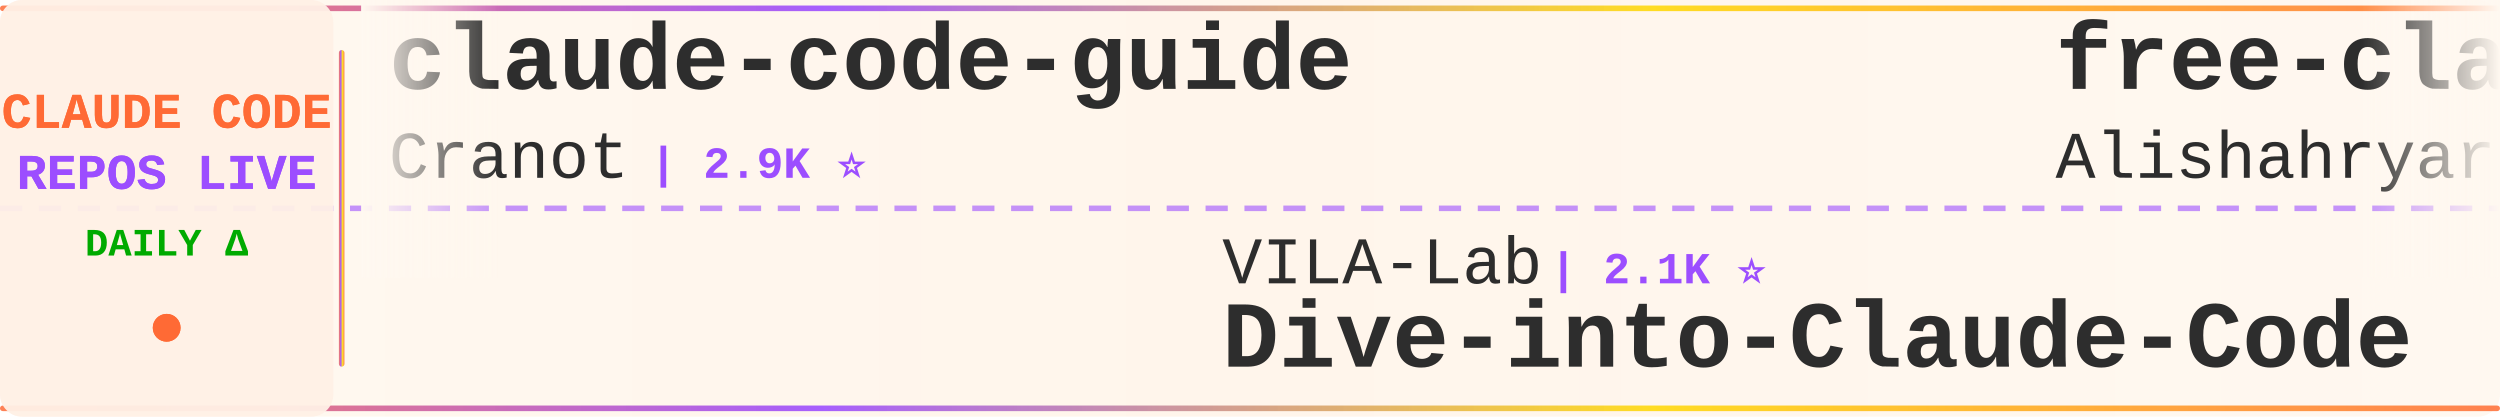
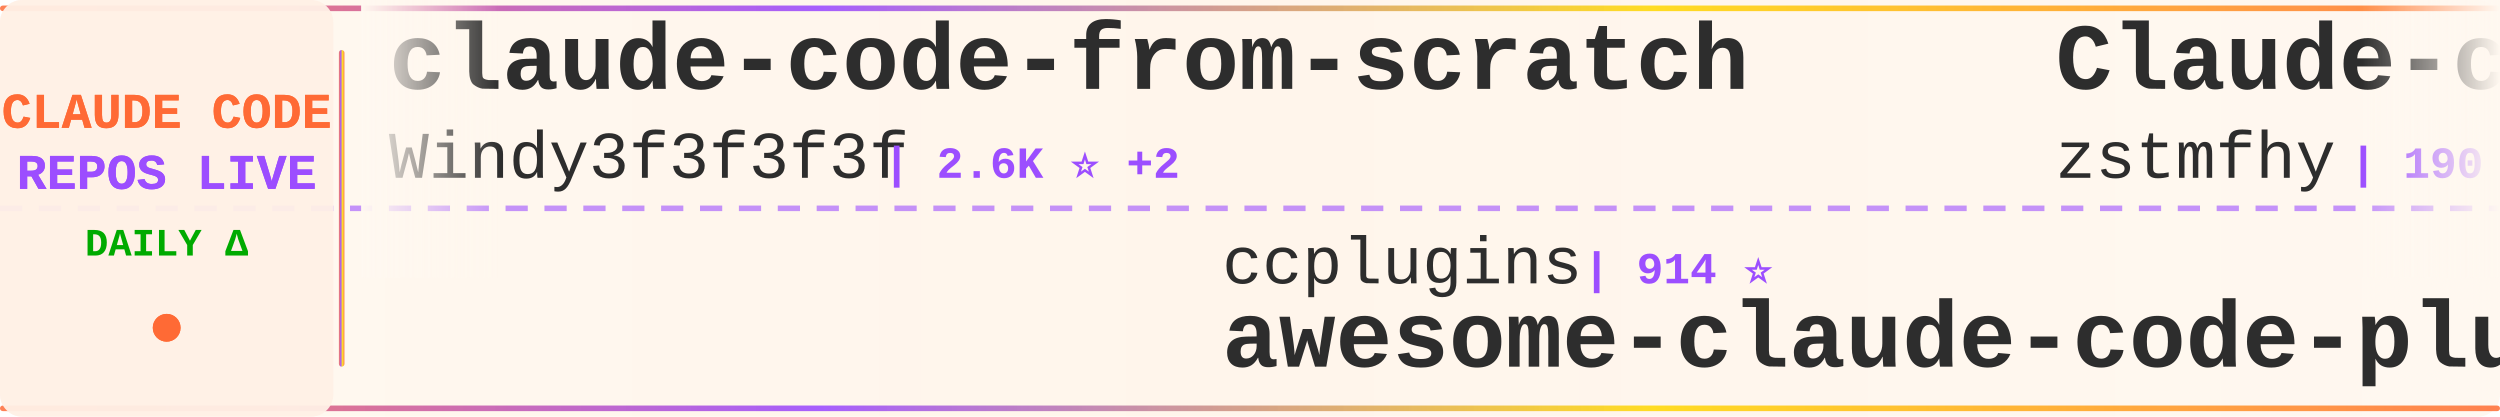
<svg xmlns="http://www.w3.org/2000/svg" width="900" height="150">
  <defs>
    <linearGradient id="tickerBg" x1="0%" y1="0%" x2="100%" y2="0%">
      <stop offset="0%" style="stop-color:#fff8f0;stop-opacity:0.98" />
      <stop offset="50%" style="stop-color:#fff5eb;stop-opacity:1" />
      <stop offset="100%" style="stop-color:#fff8f0;stop-opacity:0.98" />
    </linearGradient>
    <linearGradient id="borderGrad" x1="0%" y1="0%" x2="100%" y2="0%">
      <stop offset="0%" style="stop-color:#FF6B35;stop-opacity:0.85">
        <animate attributeName="stop-opacity" values="0.85;1;0.85" dur="2s" repeatCount="indefinite" />
      </stop>
      <stop offset="33%" style="stop-color:#9C4EFF;stop-opacity:0.9">
        <animate attributeName="stop-opacity" values="0.9;1;0.9" dur="2.2s" repeatCount="indefinite" />
      </stop>
      <stop offset="66%" style="stop-color:#FFD700;stop-opacity:0.85">
        <animate attributeName="stop-opacity" values="0.85;1;0.85" dur="1.8s" repeatCount="indefinite" />
      </stop>
      <stop offset="100%" style="stop-color:#FF6B35;stop-opacity:0.85">
        <animate attributeName="stop-opacity" values="0.85;1;0.85" dur="2s" repeatCount="indefinite" />
      </stop>
    </linearGradient>
    <filter id="textGlow">
      <feGaussianBlur stdDeviation="0.15" result="coloredBlur" />
      <feMerge>
        <feMergeNode in="coloredBlur" />
        <feMergeNode in="SourceGraphic" />
      </feMerge>
    </filter>
    <filter id="metricGlow">
      <feGaussianBlur stdDeviation="0.2" result="coloredBlur" />
      <feMerge>
        <feMergeNode in="coloredBlur" />
        <feMergeNode in="SourceGraphic" />
      </feMerge>
    </filter>
    <linearGradient id="leftFade" x1="0%" y1="0%" x2="100%" y2="0%">
      <stop offset="0%" style="stop-color:#fff8f0;stop-opacity:1" />
      <stop offset="100%" style="stop-color:#fff8f0;stop-opacity:0" />
    </linearGradient>
    <linearGradient id="rightFade" x1="0%" y1="0%" x2="100%" y2="0%">
      <stop offset="0%" style="stop-color:#fff8f0;stop-opacity:0" />
      <stop offset="100%" style="stop-color:#fff8f0;stop-opacity:1" />
    </linearGradient>
  </defs>
  <rect width="900" height="150" fill="url(#tickerBg)" rx="8" />
  <rect x="0" y="2" width="900" height="2" fill="url(#borderGrad)" rx="1" />
  <rect x="0" y="146" width="900" height="2" fill="url(#borderGrad)" rx="1" />
  <line x1="0" y1="75" x2="900" y2="75" stroke="#9C4EFF" stroke-width="2" stroke-dasharray="8 6" opacity="0.6" />
  <rect x="0" y="0" width="120" height="150" fill="#fff0e6" opacity="0.95" rx="8" />
  <text x="60" y="46" font-family="'Courier New', monospace" font-size="18" font-weight="bold" fill="#FF6B35" text-anchor="middle" filter="url(#textGlow)">
    CLAUDE CODE
  </text>
  <text x="60" y="68" font-family="'Courier New', monospace" font-size="18" font-weight="bold" fill="#9C4EFF" text-anchor="middle" filter="url(#textGlow)">
    REPOS LIVE
  </text>
  <text x="60" y="92" font-family="'Courier New', monospace" font-size="14" font-weight="bold" fill="#00aa00" text-anchor="middle">
    DAILY Δ
  </text>
  <circle cx="60" cy="118" r="5" fill="#FF6B35" filter="url(#metricGlow)">
    <animate attributeName="r" values="4;6;4" dur="1.5s" repeatCount="indefinite" />
    <animate attributeName="opacity" values="0.6;1;0.6" dur="1.5s" repeatCount="indefinite" />
  </circle>
  <rect x="122" y="18" width="2" height="114" fill="url(#borderGrad)" rx="1" />
  <clipPath id="tickerClip">
    <rect x="130" y="0" width="770" height="150" />
  </clipPath>
  <g clip-path="url(#tickerClip)">
    <g id="tickerItems">
      <animateTransform attributeName="transform" attributeType="XML" type="translate" from="0 0" to="-3000 0" dur="54s" repeatCount="indefinite" />
      <g transform="translate(0, 0)">
-         <text x="140" y="32" font-family="'Courier New', monospace" font-size="34" font-weight="bold" fill="#2d2d2d">claude-code-guide</text>
-         <text x="140" y="64" font-family="'Courier New', monospace" font-size="24" font-weight="normal" fill="#2d2d2d" opacity="1.0">Cranot</text>
-         <text x="234" y="64" font-family="'Courier New', monospace" font-size="16" font-weight="bold" fill="#9C4EFF"> | 2.9K ⭐</text>
+         <text x="140" y="32" font-family="'Courier New', monospace" font-size="34" font-weight="bold" fill="#2d2d2d">claude-code-from-scratch</text>
+         <text x="140" y="64" font-family="'Courier New', monospace" font-size="24" font-weight="normal" fill="#2d2d2d" opacity="1.0">Windy3f3f3f3f</text>
+         <text x="318" y="64" font-family="'Courier New', monospace" font-size="16" font-weight="bold" fill="#9C4EFF"> | 2.6K ⭐ +2</text>
      </g>
      <g transform="translate(300, 0)">
-         <text x="140" y="102" font-family="'Courier New', monospace" font-size="24" font-weight="normal" fill="#2d2d2d" opacity="1.0">VILA-Lab</text>
-         <text x="258" y="102" font-family="'Courier New', monospace" font-size="16" font-weight="bold" fill="#9C4EFF"> | 2.1K ⭐</text>
-         <text x="140" y="132" font-family="'Courier New', monospace" font-size="34" font-weight="bold" fill="#2d2d2d">Dive-into-Claude-Code</text>
+         <text x="140" y="102" font-family="'Courier New', monospace" font-size="24" font-weight="normal" fill="#2d2d2d" opacity="1.0">ccplugins</text>
+         <text x="270" y="102" font-family="'Courier New', monospace" font-size="16" font-weight="bold" fill="#9C4EFF"> | 914 ⭐</text>
+         <text x="140" y="132" font-family="'Courier New', monospace" font-size="34" font-weight="bold" fill="#2d2d2d">awesome-claude-code-plug...</text>
      </g>
      <g transform="translate(600, 0)">
-         <text x="140" y="32" font-family="'Courier New', monospace" font-size="34" font-weight="bold" fill="#2d2d2d">free-claude-code</text>
-         <text x="140" y="64" font-family="'Courier New', monospace" font-size="24" font-weight="normal" fill="#2d2d2d" opacity="1.0">Alishahryar1</text>
-         <text x="306" y="64" font-family="'Courier New', monospace" font-size="16" font-weight="bold" fill="#9C4EFF"> | 45.6K ⭐ +4</text>
+         <text x="140" y="32" font-family="'Courier New', monospace" font-size="34" font-weight="bold" fill="#2d2d2d">Claude-code</text>
+         <text x="140" y="64" font-family="'Courier New', monospace" font-size="24" font-weight="normal" fill="#2d2d2d" opacity="1.0">zstmfhy</text>
+         <text x="246" y="64" font-family="'Courier New', monospace" font-size="16" font-weight="bold" fill="#9C4EFF"> | 190 ⭐</text>
      </g>
      <g transform="translate(900, 0)">
-         <text x="140" y="102" font-family="'Courier New', monospace" font-size="24" font-weight="normal" fill="#2d2d2d" opacity="1.0">LING71671</text>
-         <text x="270" y="102" font-family="'Courier New', monospace" font-size="16" font-weight="bold" fill="#9C4EFF"> | 945 ⭐</text>
-         <text x="140" y="132" font-family="'Courier New', monospace" font-size="34" font-weight="bold" fill="#2d2d2d">Open-ClaudeCode</text>
+         <text x="140" y="102" font-family="'Courier New', monospace" font-size="24" font-weight="normal" fill="#2d2d2d" opacity="1.0">Maciek-roboblog</text>
+         <text x="342" y="102" font-family="'Courier New', monospace" font-size="16" font-weight="bold" fill="#9C4EFF"> | 8.6K ⭐ +2</text>
+         <text x="140" y="132" font-family="'Courier New', monospace" font-size="34" font-weight="bold" fill="#2d2d2d">Claude-Code-Usage-Monito...</text>
      </g>
      <g transform="translate(1200, 0)">
-         <text x="140" y="32" font-family="'Courier New', monospace" font-size="34" font-weight="bold" fill="#2d2d2d">claude-code-workflows</text>
-         <text x="140" y="64" font-family="'Courier New', monospace" font-size="24" font-weight="normal" fill="#2d2d2d" opacity="1.0">OneRedOak</text>
-         <text x="270" y="64" font-family="'Courier New', monospace" font-size="16" font-weight="bold" fill="#9C4EFF"> | 3.9K ⭐</text>
-       </g>
-       <g transform="translate(1500, 0)">
-         <text x="140" y="102" font-family="'Courier New', monospace" font-size="24" font-weight="normal" fill="#2d2d2d" opacity="1.0">nicedreamzapp</text>
-         <text x="318" y="102" font-family="'Courier New', monospace" font-size="16" font-weight="bold" fill="#9C4EFF"> | 3.2K ⭐ +1</text>
-         <text x="140" y="132" font-family="'Courier New', monospace" font-size="34" font-weight="bold" fill="#2d2d2d">claude-code-local</text>
-       </g>
-       <g transform="translate(1800, 0)">
        <text x="140" y="32" font-family="'Courier New', monospace" font-size="34" font-weight="bold" fill="#2d2d2d">claude-code-rust</text>
        <text x="140" y="64" font-family="'Courier New', monospace" font-size="24" font-weight="normal" fill="#2d2d2d" opacity="1.0">lorryjovens-hub</text>
        <text x="342" y="64" font-family="'Courier New', monospace" font-size="16" font-weight="bold" fill="#9C4EFF"> | 1.7K ⭐</text>
      </g>
+       <g transform="translate(1500, 0)">
+         <text x="140" y="102" font-family="'Courier New', monospace" font-size="24" font-weight="normal" fill="#2d2d2d" opacity="1.0">777genius</text>
+         <text x="270" y="102" font-family="'Courier New', monospace" font-size="16" font-weight="bold" fill="#9C4EFF"> | 926 ⭐</text>
+         <text x="140" y="132" font-family="'Courier New', monospace" font-size="34" font-weight="bold" fill="#2d2d2d">claude-code-source-code</text>
+       </g>
+       <g transform="translate(1800, 0)">
+         <text x="140" y="32" font-family="'Courier New', monospace" font-size="34" font-weight="bold" fill="#2d2d2d">everything-claude-code</text>
+         <text x="140" y="64" font-family="'Courier New', monospace" font-size="24" font-weight="normal" fill="#2d2d2d" opacity="1.0">WorldFlowAI</text>
+         <text x="294" y="64" font-family="'Courier New', monospace" font-size="16" font-weight="bold" fill="#9C4EFF"> | 1.3K ⭐ +4</text>
+       </g>
      <g transform="translate(2100, 0)">
-         <text x="140" y="102" font-family="'Courier New', monospace" font-size="24" font-weight="normal" fill="#2d2d2d" opacity="1.0">Maciek-roboblog</text>
-         <text x="342" y="102" font-family="'Courier New', monospace" font-size="16" font-weight="bold" fill="#9C4EFF"> | 8.6K ⭐ -1</text>
-         <text x="140" y="132" font-family="'Courier New', monospace" font-size="34" font-weight="bold" fill="#2d2d2d">Claude-Code-Usage-Monito...</text>
+         <text x="140" y="102" font-family="'Courier New', monospace" font-size="24" font-weight="normal" fill="#2d2d2d" opacity="1.0">davila7</text>
+         <text x="246" y="102" font-family="'Courier New', monospace" font-size="16" font-weight="bold" fill="#9C4EFF"> | 30.3K ⭐ +1</text>
+         <text x="140" y="132" font-family="'Courier New', monospace" font-size="34" font-weight="bold" fill="#2d2d2d">claude-code-templates</text>
      </g>
      <g transform="translate(2400, 0)">
-         <text x="140" y="32" font-family="'Courier New', monospace" font-size="34" font-weight="bold" fill="#2d2d2d">claude-code-webui</text>
-         <text x="140" y="64" font-family="'Courier New', monospace" font-size="24" font-weight="normal" fill="#2d2d2d" opacity="1.0">sugyan</text>
-         <text x="234" y="64" font-family="'Courier New', monospace" font-size="16" font-weight="bold" fill="#9C4EFF"> | 1.1K ⭐</text>
+         <text x="140" y="32" font-family="'Courier New', monospace" font-size="34" font-weight="bold" fill="#2d2d2d">skills</text>
+         <text x="140" y="64" font-family="'Courier New', monospace" font-size="24" font-weight="normal" fill="#2d2d2d" opacity="1.0">anthropics</text>
+         <text x="282" y="64" font-family="'Courier New', monospace" font-size="16" font-weight="bold" fill="#9C4EFF"> | 169.6K ⭐ +25</text>
      </g>
      <g transform="translate(2700, 0)">
-         <text x="140" y="102" font-family="'Courier New', monospace" font-size="24" font-weight="normal" fill="#2d2d2d" opacity="1.0">musistudio</text>
-         <text x="282" y="102" font-family="'Courier New', monospace" font-size="16" font-weight="bold" fill="#9C4EFF"> | 36.7K ⭐ +1</text>
-         <text x="140" y="132" font-family="'Courier New', monospace" font-size="34" font-weight="bold" fill="#2d2d2d">claude-code-router</text>
+         <text x="140" y="102" font-family="'Courier New', monospace" font-size="24" font-weight="normal" fill="#2d2d2d" opacity="1.0">hangsman</text>
+         <text x="258" y="102" font-family="'Courier New', monospace" font-size="16" font-weight="bold" fill="#9C4EFF"> | 791 ⭐</text>
+         <text x="140" y="132" font-family="'Courier New', monospace" font-size="34" font-weight="bold" fill="#2d2d2d">claude-code-source</text>
      </g>
      <g transform="translate(3000, 0)">
-         <text x="140" y="32" font-family="'Courier New', monospace" font-size="34" font-weight="bold" fill="#2d2d2d">claude-code-guide</text>
-         <text x="140" y="64" font-family="'Courier New', monospace" font-size="24" font-weight="normal" fill="#2d2d2d" opacity="1.0">Cranot</text>
-         <text x="234" y="64" font-family="'Courier New', monospace" font-size="16" font-weight="bold" fill="#9C4EFF"> | 2.9K ⭐</text>
+         <text x="140" y="32" font-family="'Courier New', monospace" font-size="34" font-weight="bold" fill="#2d2d2d">claude-code-from-scratch</text>
+         <text x="140" y="64" font-family="'Courier New', monospace" font-size="24" font-weight="normal" fill="#2d2d2d" opacity="1.0">Windy3f3f3f3f</text>
+         <text x="318" y="64" font-family="'Courier New', monospace" font-size="16" font-weight="bold" fill="#9C4EFF"> | 2.6K ⭐ +2</text>
      </g>
      <g transform="translate(3300, 0)">
-         <text x="140" y="102" font-family="'Courier New', monospace" font-size="24" font-weight="normal" fill="#2d2d2d" opacity="1.0">VILA-Lab</text>
-         <text x="258" y="102" font-family="'Courier New', monospace" font-size="16" font-weight="bold" fill="#9C4EFF"> | 2.1K ⭐</text>
-         <text x="140" y="132" font-family="'Courier New', monospace" font-size="34" font-weight="bold" fill="#2d2d2d">Dive-into-Claude-Code</text>
+         <text x="140" y="102" font-family="'Courier New', monospace" font-size="24" font-weight="normal" fill="#2d2d2d" opacity="1.0">ccplugins</text>
+         <text x="270" y="102" font-family="'Courier New', monospace" font-size="16" font-weight="bold" fill="#9C4EFF"> | 914 ⭐</text>
+         <text x="140" y="132" font-family="'Courier New', monospace" font-size="34" font-weight="bold" fill="#2d2d2d">awesome-claude-code-plug...</text>
      </g>
      <g transform="translate(3600, 0)">
-         <text x="140" y="32" font-family="'Courier New', monospace" font-size="34" font-weight="bold" fill="#2d2d2d">free-claude-code</text>
-         <text x="140" y="64" font-family="'Courier New', monospace" font-size="24" font-weight="normal" fill="#2d2d2d" opacity="1.0">Alishahryar1</text>
-         <text x="306" y="64" font-family="'Courier New', monospace" font-size="16" font-weight="bold" fill="#9C4EFF"> | 45.6K ⭐ +4</text>
+         <text x="140" y="32" font-family="'Courier New', monospace" font-size="34" font-weight="bold" fill="#2d2d2d">Claude-code</text>
+         <text x="140" y="64" font-family="'Courier New', monospace" font-size="24" font-weight="normal" fill="#2d2d2d" opacity="1.0">zstmfhy</text>
+         <text x="246" y="64" font-family="'Courier New', monospace" font-size="16" font-weight="bold" fill="#9C4EFF"> | 190 ⭐</text>
      </g>
      <g transform="translate(3900, 0)">
-         <text x="140" y="102" font-family="'Courier New', monospace" font-size="24" font-weight="normal" fill="#2d2d2d" opacity="1.0">LING71671</text>
-         <text x="270" y="102" font-family="'Courier New', monospace" font-size="16" font-weight="bold" fill="#9C4EFF"> | 945 ⭐</text>
-         <text x="140" y="132" font-family="'Courier New', monospace" font-size="34" font-weight="bold" fill="#2d2d2d">Open-ClaudeCode</text>
+         <text x="140" y="102" font-family="'Courier New', monospace" font-size="24" font-weight="normal" fill="#2d2d2d" opacity="1.0">Maciek-roboblog</text>
+         <text x="342" y="102" font-family="'Courier New', monospace" font-size="16" font-weight="bold" fill="#9C4EFF"> | 8.6K ⭐ +2</text>
+         <text x="140" y="132" font-family="'Courier New', monospace" font-size="34" font-weight="bold" fill="#2d2d2d">Claude-Code-Usage-Monito...</text>
      </g>
    </g>
  </g>
  <rect x="130" y="0" width="50" height="100" fill="url(#leftFade)" />
  <rect x="850" y="0" width="50" height="100" fill="url(#rightFade)" />
</svg>
